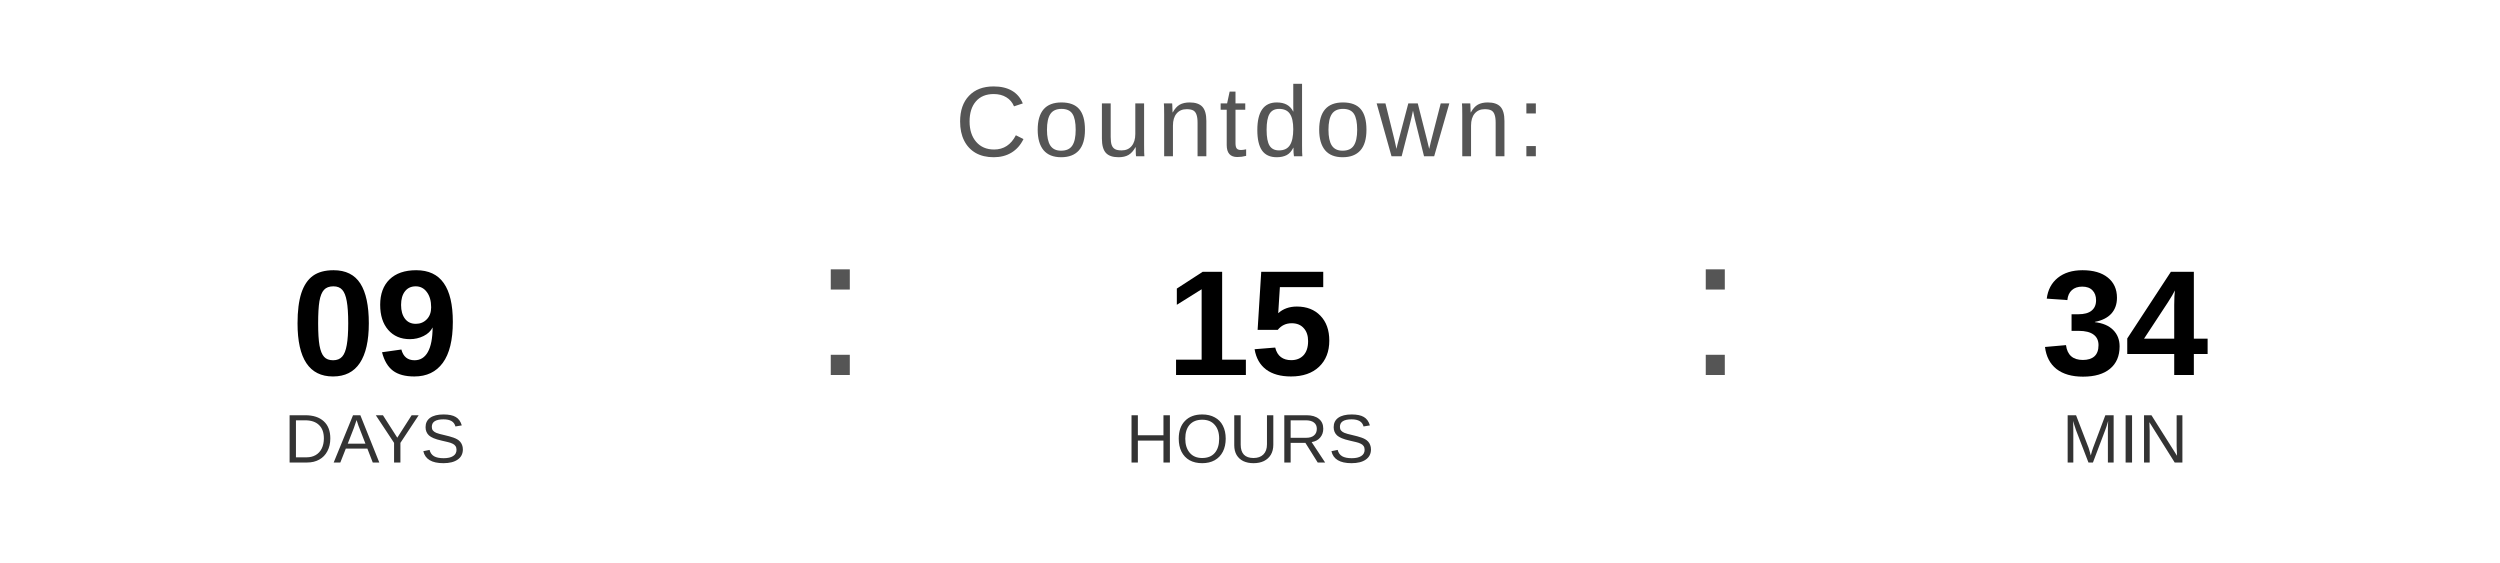
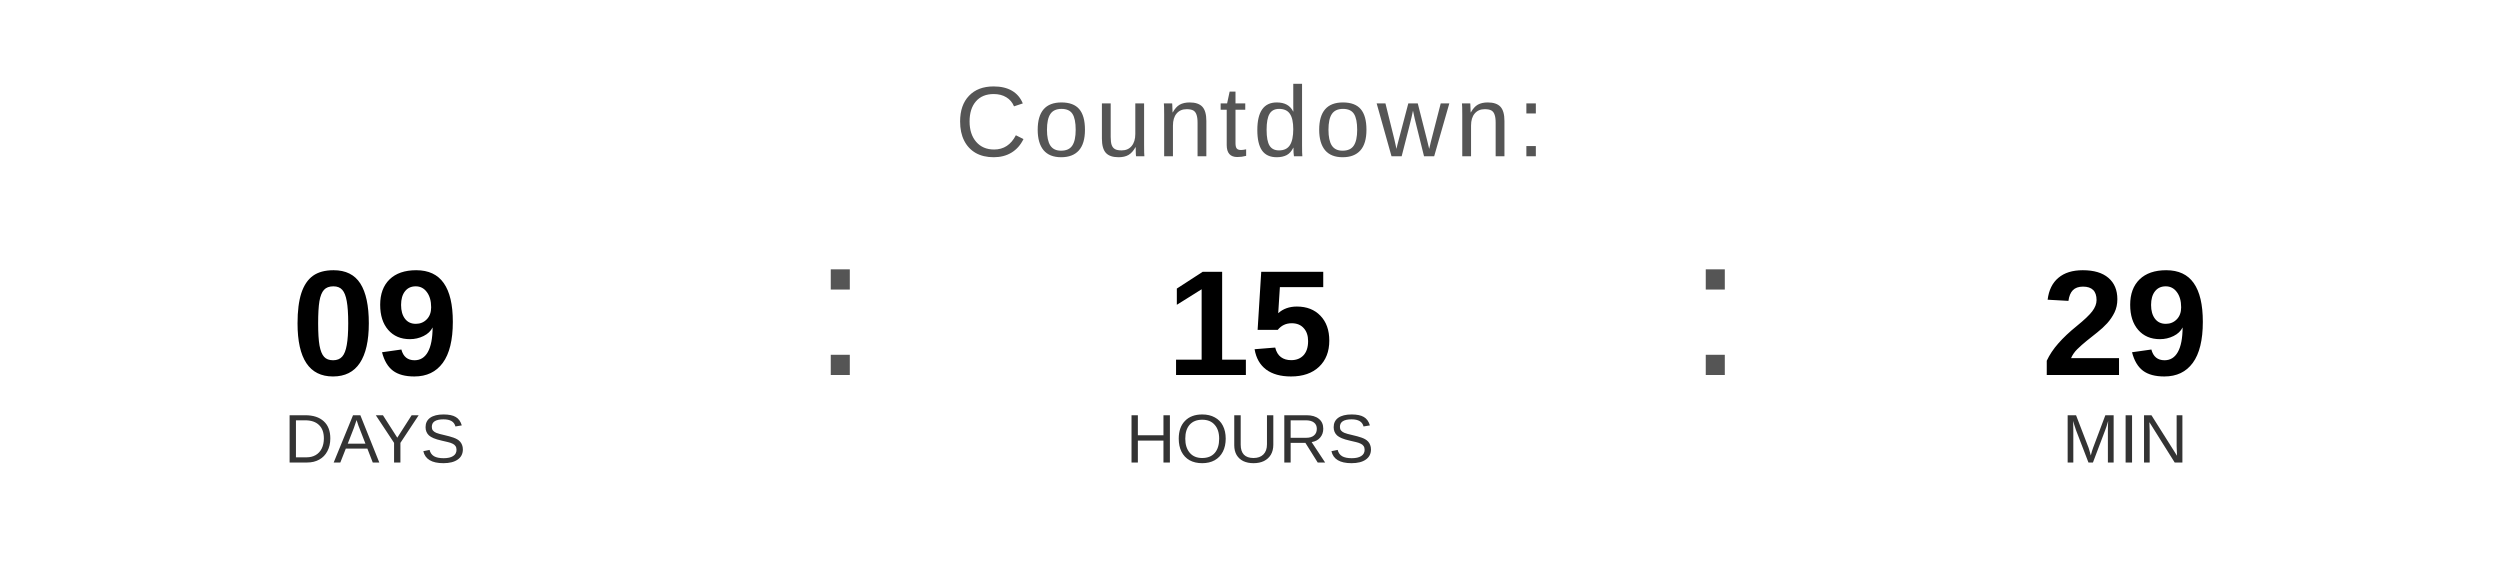
<svg xmlns="http://www.w3.org/2000/svg" width="400" height="90" viewBox="0 0 400 90">
  <text x="200" y="25" font-family="Arial, Helvetica, sans-serif" font-size="16" fill="#555555" text-anchor="middle" letter-spacing="1">
    Countdown:
  </text>
  <text x="60" y="60" font-family="Arial, Helvetica, sans-serif" font-size="24" font-weight="bold" fill="#000000" text-anchor="middle">09</text>
  <text x="60" y="74" font-family="Arial, Helvetica, sans-serif" font-size="11" fill="#333333" text-anchor="middle">DAYS</text>
  <text x="130" y="60" font-family="Arial, sans-serif" font-size="32" fill="#555555">:</text>
  <text x="200" y="60" font-family="Arial, Helvetica, sans-serif" font-size="24" font-weight="bold" fill="#000000" text-anchor="middle">15</text>
  <text x="200" y="74" font-family="Arial, Helvetica, sans-serif" font-size="11" fill="#333333" text-anchor="middle">HOURS</text>
  <text x="270" y="60" font-family="Arial, sans-serif" font-size="32" fill="#555555">:</text>
-   <text x="340" y="60" font-family="Arial, Helvetica, sans-serif" font-size="24" font-weight="bold" fill="#000000" text-anchor="middle">34</text>
+   <text x="340" y="60" font-family="Arial, Helvetica, sans-serif" font-size="24" font-weight="bold" fill="#000000" text-anchor="middle">29</text>
  <text x="340" y="74" font-family="Arial, Helvetica, sans-serif" font-size="11" fill="#333333" text-anchor="middle">MIN</text>
</svg>
